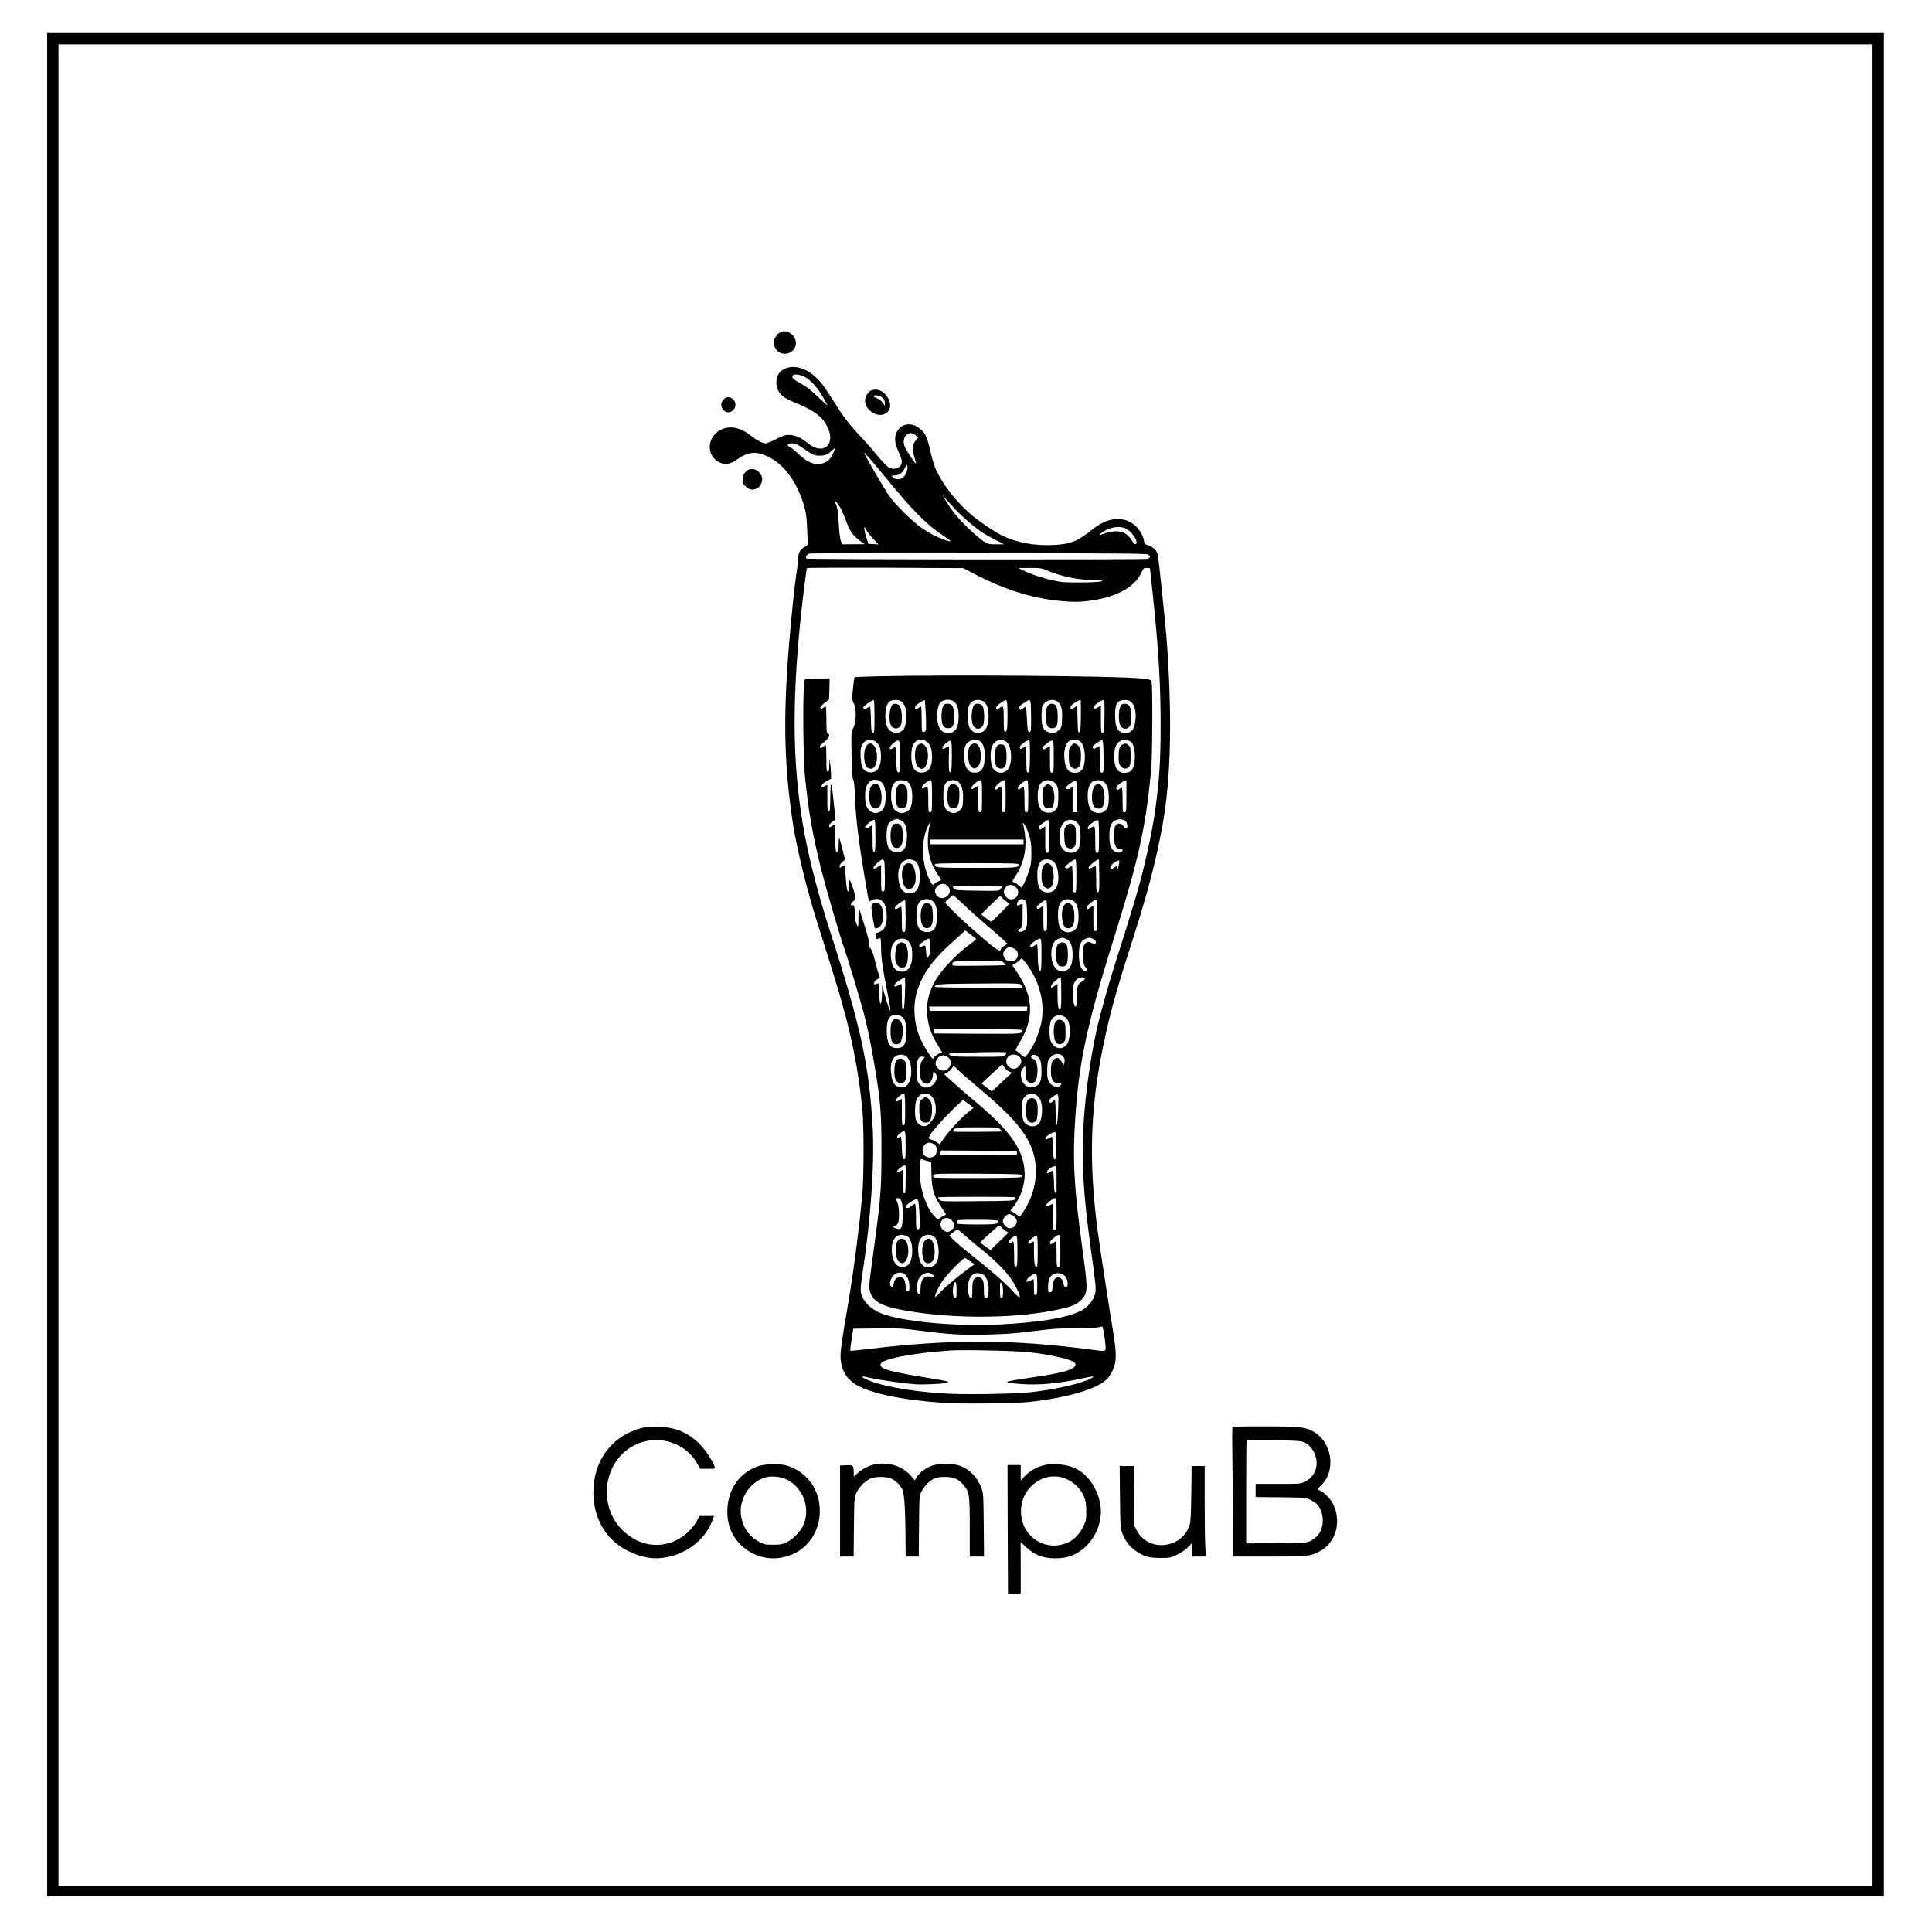
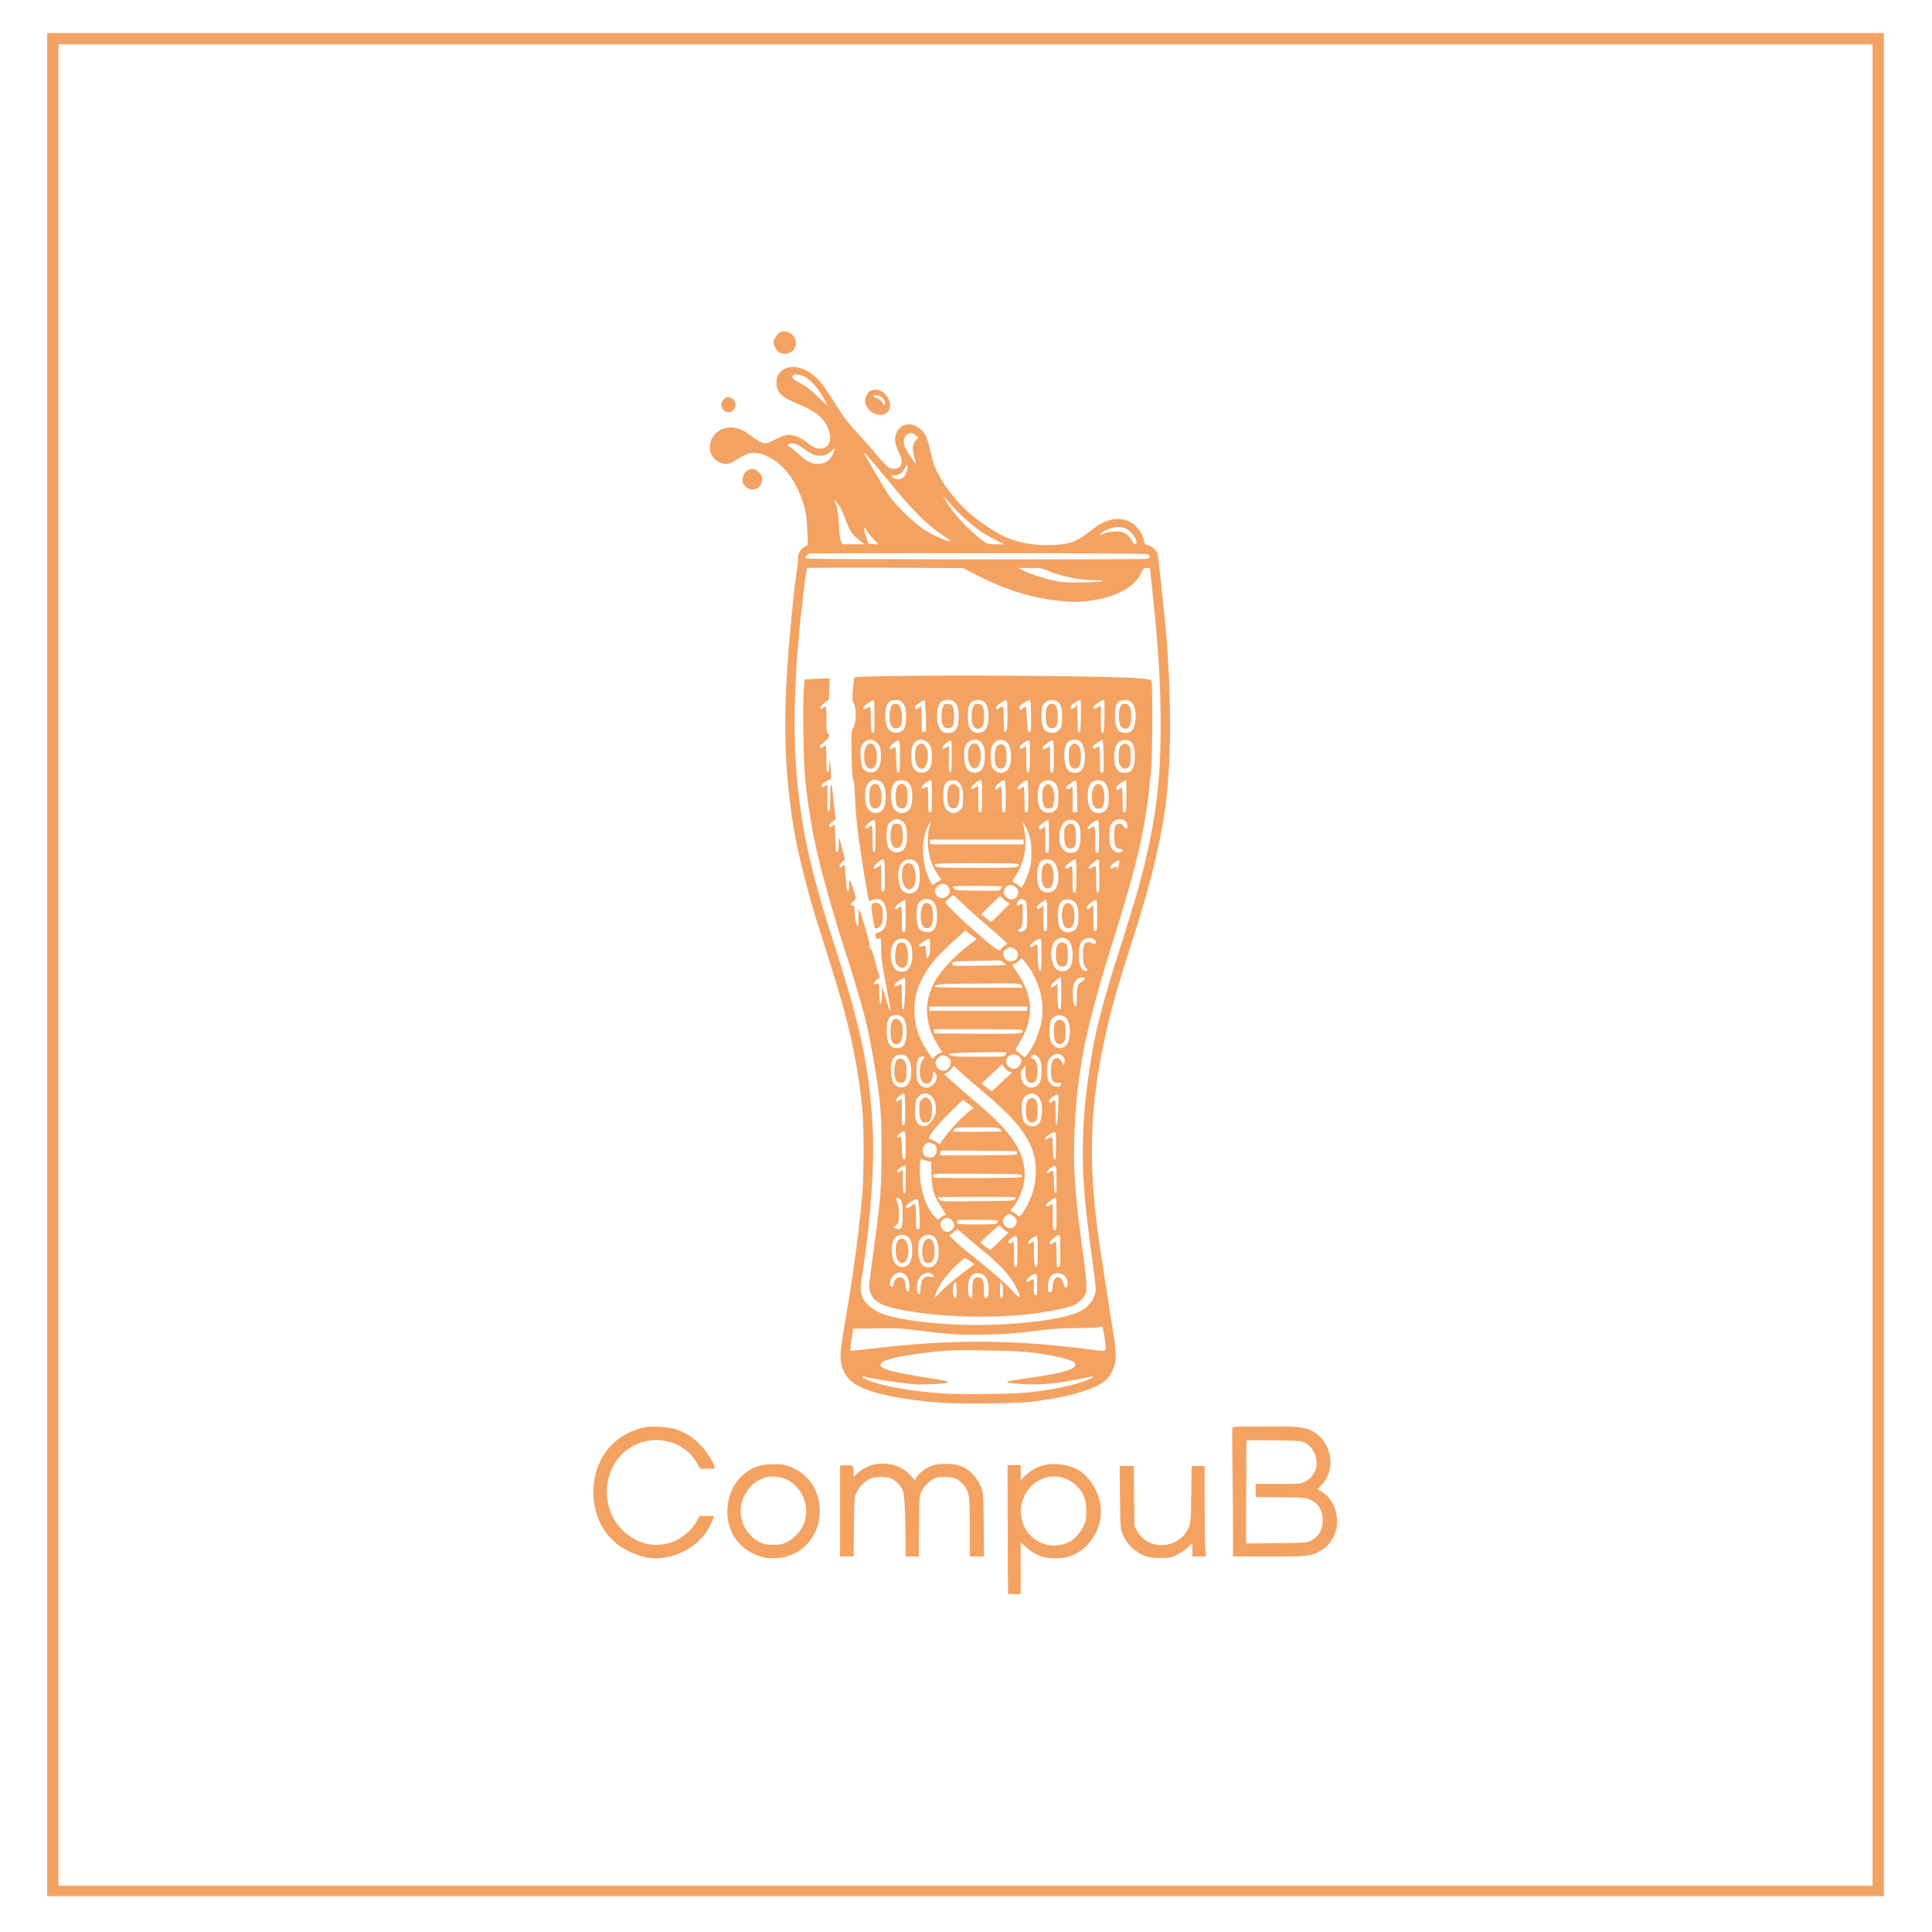
<svg xmlns="http://www.w3.org/2000/svg" version="1.0" width="2048pt" height="2048pt" viewBox="0 0 2048 2048" preserveAspectRatio="xMidYMid meet">
-   <g transform="translate(0,2048) scale(0.1,-0.1)" fill="#000000" stroke="none">
+   <g transform="translate(0,2048) scale(0.1,-0.1)" fill="#f4a261" stroke="none">
    <path d="M500 10255 l0 -9875 9735 0 9735 0 0 9875 0 9875 -9735 0 -9735 0 0 -9875z m19350 -5 l0 -9760 -9615 0 -9615 0 0 9760 0 9760 9615 0 9615 0 0 -9760z" />
    <path d="M8270 16958 c-32 -17 -70 -74 -70 -105 0 -39 30 -93 61 -108 99 -52 207 39 168 141 -25 65 -104 101 -159 72z" />
    <path d="M8310 16567 c-53 -28 -80 -75 -80 -140 0 -93 50 -154 166 -202 233 -94 317 -155 374 -268 95 -190 -44 -310 -205 -176 -69 58 -139 89 -201 89 -40 0 -68 -9 -138 -45 -49 -25 -98 -45 -110 -45 -33 1 -95 33 -159 83 -111 88 -220 109 -316 61 -146 -73 -158 -271 -21 -342 61 -32 115 -25 183 21 136 94 216 100 356 27 168 -87 303 -283 371 -535 16 -59 23 -121 27 -236 l6 -156 -37 -22 c-46 -29 -66 -67 -66 -128 0 -26 -7 -88 -15 -138 -21 -126 -60 -504 -84 -805 -61 -765 -47 -1281 50 -1895 37 -231 144 -669 234 -955 144 -457 185 -588 237 -760 141 -471 219 -860 260 -1285 16 -174 16 -689 0 -880 -30 -346 -93 -833 -153 -1185 -61 -353 -79 -479 -79 -544 0 -134 57 -240 166 -305 154 -93 496 -163 927 -192 203 -13 754 -7 912 10 391 44 693 130 809 232 20 17 49 58 66 92 47 97 49 178 11 412 -41 246 -146 927 -165 1075 -96 723 -80 1291 55 1947 75 363 135 580 319 1153 156 488 241 812 311 1190 93 501 107 1180 44 2005 -13 160 -76 768 -91 872 -6 41 -55 90 -103 103 -33 9 -39 15 -44 45 -16 99 -100 194 -195 221 -112 33 -234 -2 -359 -103 -150 -121 -225 -151 -403 -160 -211 -10 -398 25 -558 106 -92 47 -259 162 -344 239 -156 140 -293 324 -355 475 -14 34 -36 111 -50 172 -37 165 -58 206 -135 258 -57 38 -133 38 -178 1 -72 -61 -80 -147 -25 -263 43 -89 45 -132 9 -160 -31 -25 -74 -27 -113 -6 -16 8 -69 63 -117 121 -48 59 -127 149 -175 200 -128 136 -187 213 -284 368 -47 77 -109 168 -137 203 -118 148 -283 211 -398 150z m219 -81 c62 -32 137 -114 195 -215 25 -44 46 -83 46 -87 0 -4 -46 38 -103 92 -77 75 -123 110 -185 142 -77 41 -97 63 -75 85 14 15 76 6 122 -17z m1177 -620 l28 -23 -26 -31 c-37 -44 -41 -85 -18 -167 11 -38 20 -74 20 -79 0 -15 -100 132 -116 170 -22 52 -18 101 11 129 30 31 66 32 101 1z m-1207 -128 c115 -80 133 -88 189 -88 60 0 83 9 131 54 33 30 33 30 26 6 -28 -94 -79 -141 -161 -148 -71 -6 -136 26 -228 113 -38 35 -77 67 -87 70 -22 7 -25 21 -6 28 37 16 78 5 136 -35z m875 -303 c317 -387 449 -519 664 -660 23 -15 40 -30 38 -32 -8 -9 -109 29 -186 68 -41 22 -106 62 -145 91 -93 70 -260 237 -319 321 -47 66 -266 443 -266 456 1 10 74 -73 214 -244z m246 91 c0 -34 -18 -77 -42 -103 -28 -30 -87 -31 -113 -3 -18 20 -17 20 14 20 48 0 87 25 108 70 21 45 33 51 33 16z m520 -459 c77 -81 211 -193 288 -241 24 -15 82 -47 130 -72 l86 -44 -83 0 c-91 0 -103 4 -176 64 -160 130 -288 272 -365 408 l-30 53 37 -45 c21 -25 72 -80 113 -123z m-1235 37 c14 -23 38 -79 55 -123 52 -141 73 -171 176 -248 l29 -22 -118 0 -118 -1 -15 35 c-9 22 -18 95 -23 188 -7 122 -13 164 -30 202 -21 47 -21 48 -1 30 11 -10 31 -37 45 -61z m3030 -227 c59 -28 128 -127 110 -157 -11 -18 -22 -11 -52 38 -42 68 -102 97 -186 89 -34 -3 -84 -14 -111 -26 -56 -25 -49 -7 12 31 71 44 168 54 227 25z m-2749 -19 c9 -18 42 -59 72 -91 l56 -58 -54 3 -54 3 -17 50 c-20 59 -34 125 -25 125 3 0 13 -14 22 -32z m2987 -257 c26 -21 20 -38 -14 -45 -49 -9 -3592 -7 -3608 3 -20 13 3 49 36 54 16 2 825 3 1799 3 1485 -1 1774 -3 1787 -15z m-1830 -212 c309 -160 601 -251 892 -279 150 -14 219 -13 344 6 261 38 451 145 518 290 23 50 27 54 59 54 19 0 34 -2 34 -4 0 -2 11 -106 25 -232 64 -594 89 -992 88 -1434 0 -368 -12 -557 -54 -874 -34 -257 -121 -650 -212 -956 -60 -200 -147 -479 -207 -665 -70 -216 -168 -566 -205 -731 -73 -327 -132 -774 -143 -1089 -13 -381 4 -659 74 -1180 67 -498 66 -484 49 -541 -18 -63 -76 -131 -141 -166 -143 -77 -454 -129 -894 -149 -454 -21 -1015 33 -1226 118 -121 48 -205 135 -219 228 -4 23 2 95 14 170 89 571 133 1183 112 1566 -36 663 -126 1079 -451 2084 -115 354 -217 744 -269 1023 -127 680 -141 1352 -45 2287 19 192 62 534 68 543 2 4 376 5 831 4 l826 -4 132 -69z m754 45 c140 -62 341 -103 508 -105 84 -1 95 -2 70 -11 -17 -7 -112 -12 -220 -12 -164 -1 -204 2 -294 22 -115 26 -252 72 -321 108 l-45 23 122 1 c110 0 128 -3 180 -26z m597 -8046 c3 -18 10 -60 16 -92 5 -33 10 -77 10 -98 0 -45 4 -45 -156 -24 -839 110 -1495 111 -2367 5 -97 -12 -180 -20 -183 -17 -2 3 3 57 13 119 l18 114 70 1 c39 0 151 2 250 3 147 2 216 -2 375 -23 324 -42 444 -49 720 -43 201 5 305 12 490 36 192 25 274 31 450 32 118 1 229 5 245 9 17 4 33 8 37 9 4 0 9 -14 12 -31z m-784 -242 c236 -28 435 -73 476 -107 29 -24 16 -49 -38 -74 -64 -29 -188 -55 -457 -94 -268 -39 -277 -47 -70 -62 196 -15 418 6 677 65 109 24 121 18 36 -20 -112 -49 -342 -100 -589 -130 -169 -21 -737 -30 -950 -15 -382 26 -692 86 -833 160 -44 24 -28 26 53 7 97 -23 382 -64 490 -70 98 -6 330 6 342 18 12 12 -7 17 -188 46 -444 72 -543 101 -523 153 20 52 328 112 729 141 133 10 718 -3 845 -18z" />
    <path d="M9303 13311 c-133 -3 -243 -8 -246 -11 -2 -3 -9 -57 -15 -121 -11 -108 -11 -117 8 -154 30 -60 28 -195 -4 -259 -23 -46 -23 -49 -19 -294 4 -179 9 -250 17 -257 9 -7 15 -69 20 -200 7 -201 40 -468 102 -835 49 -289 42 -263 67 -245 12 8 39 15 60 15 70 0 107 -64 107 -187 0 -83 -22 -137 -65 -157 -18 -9 -38 -16 -44 -16 -12 0 -15 -29 -5 -54 4 -12 11 -13 24 -6 9 5 20 6 24 3 3 -3 6 -48 6 -100 0 -108 16 -219 65 -462 19 -96 35 -186 34 -200 -1 -28 -35 69 -69 194 l-19 70 -1 -65 c-1 -164 -28 -177 -29 -14 -1 50 -4 94 -7 97 -4 3 -15 2 -25 -3 -30 -17 -35 11 -6 36 14 12 31 24 37 26 9 3 7 15 -5 43 -9 22 -27 87 -41 145 -16 67 -32 111 -44 122 -14 13 -18 26 -14 42 5 20 -30 144 -106 376 -6 16 -9 -13 -10 -85 -1 -107 -1 -109 -17 -80 -10 18 -18 64 -21 121 -4 83 -6 91 -23 87 -28 -8 -24 23 6 43 14 9 25 24 25 33 1 25 -54 191 -62 191 -5 0 -8 -27 -8 -61 0 -44 -3 -60 -12 -57 -9 3 -16 47 -22 139 -5 74 -10 135 -11 137 -2 2 -15 -4 -29 -13 -25 -17 -26 -17 -26 3 0 11 13 31 29 45 l29 24 -28 112 c-15 62 -31 115 -34 118 -3 4 -6 -28 -6 -70 0 -62 -3 -77 -15 -77 -16 0 -19 13 -20 105 0 33 -2 89 -3 124 l-2 63 -25 -16 c-31 -20 -35 -20 -35 3 0 11 15 29 36 42 30 18 35 26 30 48 -3 14 -13 105 -23 201 -20 197 -30 193 -32 -12 -1 -107 -4 -128 -16 -128 -13 0 -15 22 -15 140 l0 141 -30 -16 c-29 -15 -30 -15 -30 5 0 14 16 29 50 48 l50 27 -1 55 c0 30 -4 78 -9 105 l-7 50 -2 -67 c-1 -53 -4 -68 -16 -68 -13 0 -15 22 -15 140 0 77 -3 140 -7 140 -5 0 -17 -7 -27 -15 -25 -19 -36 -19 -36 0 0 8 22 32 49 52 51 39 67 78 36 89 -12 5 -15 31 -15 145 0 76 -3 139 -8 139 -4 0 -17 -7 -29 -15 -18 -13 -22 -13 -27 0 -3 9 12 28 43 52 l49 38 4 110 c2 61 3 112 2 113 -2 2 -61 1 -133 -3 l-130 -7 -7 -67 c-16 -130 -9 -773 9 -961 37 -373 84 -637 176 -1000 51 -201 190 -677 236 -810 44 -125 171 -547 209 -690 46 -176 77 -327 120 -585 60 -356 70 -487 70 -880 0 -387 -8 -503 -69 -956 -68 -499 -66 -474 -54 -531 22 -102 107 -157 306 -197 499 -101 1182 -105 1653 -10 173 35 226 55 275 103 80 80 80 98 17 561 -79 574 -99 874 -82 1226 32 674 115 1086 415 2044 267 855 336 1165 397 1780 14 138 18 899 5 946 -6 25 -10 26 -124 38 -240 26 -2033 39 -2780 22z m814 -272 c32 -27 45 -72 45 -154 0 -120 -35 -175 -112 -175 -67 0 -103 44 -115 141 -8 68 9 160 34 183 39 35 109 37 148 5z m-847 -155 c0 -162 -1 -175 -17 -172 -16 3 -18 19 -21 141 -1 75 -6 137 -10 137 -4 0 -18 -7 -31 -16 -24 -17 -50 -6 -36 16 8 14 95 70 107 70 4 0 8 -79 8 -176z m294 149 c34 -34 41 -61 41 -158 -1 -94 -18 -136 -65 -155 -41 -17 -97 -3 -121 30 -40 53 -46 196 -13 262 18 36 40 47 90 48 32 0 48 -6 68 -27z m250 -126 c4 -84 4 -160 0 -170 -3 -9 -15 -17 -25 -17 -18 0 -19 9 -19 135 0 74 -3 135 -7 135 -5 0 -17 -7 -27 -15 -27 -20 -36 -19 -36 5 0 13 16 31 47 50 26 17 50 30 54 30 3 0 9 -69 13 -153z m618 133 c34 -27 52 -95 46 -179 -7 -90 -31 -133 -81 -145 -47 -12 -83 0 -111 37 -16 22 -22 47 -25 108 -4 103 4 146 36 175 33 31 99 33 135 4z m242 -2 c8 -30 8 -247 0 -287 -4 -17 -13 -31 -20 -31 -11 0 -14 27 -14 135 0 142 -3 151 -44 120 -26 -20 -36 -19 -36 4 0 11 19 31 48 50 56 37 58 37 66 9z m250 0 c3 -13 6 -89 6 -170 0 -137 -1 -148 -18 -148 -17 0 -20 13 -26 132 -3 72 -8 134 -11 136 -2 2 -16 -6 -32 -17 -26 -21 -28 -21 -34 -4 -9 24 -4 30 49 64 55 35 58 35 66 7z m289 2 c38 -30 50 -79 45 -183 -4 -87 -5 -91 -38 -120 -29 -25 -39 -29 -77 -24 -82 9 -107 59 -102 201 4 84 5 89 37 117 40 36 96 39 135 9z m245 -152 c-3 -146 -5 -173 -18 -173 -13 0 -15 24 -18 143 l-3 143 -30 -22 c-25 -18 -33 -19 -40 -8 -5 9 -1 21 13 36 19 20 74 52 91 53 4 0 6 -78 5 -172z m250 0 c-3 -155 -5 -173 -20 -176 -17 -3 -18 9 -18 143 l0 147 -34 -22 c-34 -20 -51 -15 -41 12 6 16 85 68 103 68 10 0 12 -38 10 -172z m285 148 c35 -32 51 -96 44 -178 -9 -107 -39 -148 -109 -148 -76 0 -108 56 -108 185 0 126 24 164 106 165 30 0 48 -7 67 -24z m-2698 -429 c27 -27 34 -44 40 -90 13 -104 -9 -188 -56 -213 -53 -27 -114 -8 -139 43 -7 15 -15 66 -17 113 -3 68 -1 92 14 120 35 67 106 79 158 27z m534 7 c36 -30 51 -77 51 -162 0 -107 -38 -162 -110 -162 -75 0 -110 55 -110 175 0 42 6 90 14 109 28 68 100 87 155 40z m557 11 c35 -24 54 -77 54 -152 0 -125 -32 -183 -102 -183 -54 0 -76 15 -99 63 -21 48 -26 165 -8 216 21 59 107 90 155 56z m290 -16 c47 -44 57 -203 17 -271 -36 -63 -121 -66 -165 -7 -29 39 -37 173 -13 235 28 73 107 94 161 43z m242 -150 c-3 -147 -5 -164 -20 -167 -16 -3 -18 9 -18 137 0 78 -3 141 -7 141 -5 0 -17 -7 -27 -15 -27 -20 -36 -19 -36 5 0 23 89 85 102 72 5 -5 7 -82 6 -173z m527 165 c35 -23 55 -84 55 -170 0 -116 -35 -168 -109 -166 -68 2 -99 45 -108 152 -7 84 10 153 45 180 30 24 84 26 117 4z m254 -186 c1 -142 0 -148 -19 -148 -19 0 -20 7 -20 140 0 77 -3 140 -8 140 -4 0 -18 -7 -31 -16 -15 -11 -26 -13 -33 -6 -15 15 -2 30 51 63 l46 30 6 -28 c4 -15 7 -94 8 -175z m291 177 c57 -51 52 -274 -7 -312 -13 -9 -42 -16 -64 -16 -78 0 -114 67 -107 200 4 77 23 116 69 141 29 15 85 9 109 -13z m-2450 -156 c0 -157 -1 -170 -17 -167 -16 3 -19 20 -23 141 -5 136 -5 138 -25 123 -54 -41 -61 -1 -8 43 71 58 73 54 73 -140z m550 7 c0 -154 -7 -195 -27 -164 -4 7 -7 71 -5 141 l3 128 -30 -15 c-38 -20 -41 -20 -41 2 1 17 65 71 88 72 9 0 12 -39 12 -164z m1080 -6 c0 -163 -1 -170 -20 -170 -19 0 -20 7 -20 141 l0 141 -35 -21 c-31 -18 -36 -19 -42 -5 -3 9 2 21 13 28 11 8 30 23 44 35 14 11 33 20 43 21 15 0 17 -15 17 -170z m-1833 -266 c36 -23 56 -93 51 -181 -5 -85 -22 -122 -64 -141 -56 -26 -113 0 -140 64 -18 43 -18 165 0 207 30 71 89 91 153 51z m282 0 c35 -25 51 -75 51 -159 0 -91 -17 -138 -59 -159 -37 -20 -64 -20 -100 -1 -45 23 -65 77 -65 171 0 83 13 120 53 151 23 18 93 16 120 -3z m261 -154 c0 -163 -1 -170 -20 -170 -19 0 -20 7 -20 135 0 85 -4 135 -10 135 -6 0 -19 -5 -30 -12 -24 -15 -38 -3 -24 20 14 21 73 62 90 62 11 0 14 -34 14 -170z m285 146 c33 -33 48 -97 43 -189 -3 -74 -5 -81 -36 -108 -36 -33 -69 -36 -113 -13 -43 22 -59 68 -59 169 0 125 25 164 103 165 27 0 45 -7 62 -24z m245 -146 c0 -163 -1 -170 -20 -170 -19 0 -20 7 -20 141 l0 141 -34 -21 c-28 -18 -35 -19 -39 -7 -7 18 68 86 95 86 17 0 18 -12 18 -170z m250 0 c0 -163 -1 -170 -20 -170 -19 0 -20 7 -20 135 0 108 -3 135 -14 135 -7 0 -19 -7 -26 -15 -17 -21 -30 -19 -30 5 0 21 72 80 97 80 10 0 13 -34 13 -170z m240 0 c0 -163 -1 -170 -20 -170 -19 0 -20 7 -20 135 0 74 -4 135 -8 135 -5 0 -17 -7 -28 -15 -26 -20 -34 -19 -34 4 0 20 73 81 97 81 10 0 13 -37 13 -170z m272 150 c40 -31 50 -69 46 -174 -3 -89 -5 -98 -31 -123 -22 -22 -37 -28 -71 -28 -78 0 -116 57 -116 175 0 79 17 130 51 154 32 22 91 20 121 -4z m246 -153 l2 -167 -25 0 -25 0 0 135 0 135 -26 -16 c-26 -18 -53 -7 -39 16 12 19 88 71 99 67 7 -2 12 -63 14 -170z m285 153 c14 -11 31 -37 38 -58 17 -50 17 -170 0 -210 -23 -56 -92 -78 -150 -47 -39 20 -61 79 -61 166 0 78 17 129 51 153 32 22 91 20 122 -4z m238 7 c-1 -4 -1 -79 -1 -167 0 -153 -1 -160 -20 -160 -19 0 -20 7 -20 130 0 72 -3 130 -8 130 -4 0 -17 -7 -29 -15 -19 -13 -22 -13 -27 1 -8 21 -2 30 47 65 38 27 60 34 58 16z m-2396 -411 c18 -8 40 -27 48 -43 35 -69 27 -225 -13 -268 -48 -52 -139 -34 -166 31 -23 55 -21 195 3 237 15 26 52 49 91 56 1 1 18 -5 37 -13z m2388 -13 c17 -17 24 -68 9 -77 -5 -3 -19 8 -31 24 -26 36 -63 39 -85 8 -12 -16 -16 -47 -16 -106 0 -107 17 -142 68 -142 35 0 25 -34 -11 -38 -37 -4 -75 22 -93 63 -19 47 -19 187 1 230 29 60 110 80 158 38z m-2653 -153 c0 -144 -2 -170 -15 -170 -13 0 -15 22 -15 140 0 77 -3 140 -7 140 -5 0 -17 -7 -27 -15 -25 -19 -46 -19 -46 -1 0 16 77 75 98 76 9 0 12 -40 12 -170z m1840 -5 c0 -168 -1 -175 -20 -175 -19 0 -20 7 -20 141 l0 140 -29 -20 c-25 -18 -30 -19 -35 -5 -3 9 -3 20 0 26 8 13 85 68 96 68 4 0 8 -79 8 -175z m273 164 c45 -20 61 -65 61 -164 -1 -128 -29 -175 -103 -175 -95 0 -141 100 -112 242 19 89 83 130 154 97z m257 -170 c0 -162 -1 -169 -20 -169 -19 0 -20 7 -20 140 0 148 -3 156 -44 125 -24 -19 -36 -19 -36 -2 0 26 92 93 112 81 4 -3 8 -81 8 -175z m-1790 137 c-21 -57 -31 -185 -20 -268 17 -120 50 -201 126 -305 15 -21 15 -23 -19 -36 -19 -8 -38 -20 -41 -26 -14 -22 -28 -10 -57 53 -83 178 -87 414 -8 569 22 42 33 50 19 13z m1046 -111 c22 -67 26 -98 27 -195 0 -98 -4 -127 -28 -200 -15 -47 -38 -104 -52 -128 l-24 -43 -30 26 c-17 14 -34 25 -37 25 -4 0 -13 4 -21 9 -11 7 -8 17 16 52 112 163 141 357 87 564 -4 17 -2 16 15 -5 12 -14 33 -61 47 -105z m-56 -80 l0 -25 -495 0 -495 0 0 25 0 25 495 0 495 0 0 -25z m-1476 -207 c3 -13 6 -89 6 -170 0 -141 -1 -148 -20 -148 -19 0 -20 7 -20 141 l0 141 -34 -21 c-39 -25 -46 -26 -46 -7 0 17 77 86 96 86 6 0 14 -10 18 -22z m325 6 c36 -25 51 -75 51 -164 0 -126 -33 -180 -111 -180 -45 0 -84 29 -98 73 -48 155 -4 287 96 287 21 0 49 -7 62 -16z m1459 0 c30 -21 48 -59 57 -121 18 -133 -23 -213 -108 -213 -81 0 -113 55 -111 195 0 73 19 125 51 144 27 16 86 13 111 -5z m252 -159 c0 -168 -1 -175 -20 -175 -19 0 -20 7 -20 140 0 77 -3 140 -8 140 -4 0 -18 -7 -30 -16 -21 -15 -42 -12 -42 6 0 13 90 80 106 80 11 0 14 -34 14 -175z m240 158 c6 -311 5 -328 -12 -331 -17 -3 -18 9 -18 137 0 78 -3 141 -7 141 -5 -1 -19 -7 -33 -15 -32 -18 -40 -18 -40 0 0 14 85 84 103 85 4 0 7 -8 7 -17z m213 -25 c-3 -18 -10 -44 -14 -58 -7 -25 -7 -25 -8 4 -1 28 -1 28 -26 12 -32 -21 -45 -20 -45 3 0 10 17 30 38 44 51 36 63 34 55 -5z m-1063 -11 c0 -36 -16 -37 -445 -37 -429 0 -445 1 -445 37 0 10 87 13 445 13 358 0 445 -3 445 -13z m-751 -233 c28 -35 26 -69 -4 -99 -34 -35 -86 -34 -114 1 -28 35 -26 65 4 98 33 36 86 36 114 0z m717 -7 c19 -17 27 -33 27 -56 0 -70 -84 -101 -130 -47 -28 34 -29 65 -2 100 26 33 68 34 105 3z m-146 5 c0 -5 -6 -17 -14 -28 -14 -18 -26 -19 -248 -16 -199 3 -235 6 -245 20 -7 9 -13 19 -13 24 0 4 117 8 260 8 143 0 260 -4 260 -8z m-406 -190 c55 -54 164 -151 241 -216 77 -66 159 -137 182 -159 l42 -41 -34 -23 c-19 -13 -35 -27 -35 -31 -1 -48 -56 -9 -350 252 -86 76 -240 229 -240 238 0 10 72 77 84 78 4 0 54 -44 110 -98z m412 67 c10 -12 32 -30 48 -40 l29 -17 -93 -96 c-51 -53 -97 -96 -102 -96 -5 0 -31 17 -56 37 -26 21 -48 38 -50 39 -4 2 192 193 199 194 3 0 14 -10 25 -21z m-748 -25 c41 -28 55 -72 55 -165 -1 -122 -29 -169 -102 -169 -83 0 -115 48 -115 175 0 97 16 143 58 164 32 15 79 13 104 -5z m987 2 c16 -11 19 -31 22 -142 5 -143 -3 -172 -50 -188 -20 -7 -30 -6 -40 3 -9 11 -9 14 1 18 37 14 42 33 42 153 l0 120 -26 -10 c-33 -13 -34 -13 -34 7 0 22 29 53 50 53 9 0 24 -6 35 -14z m504 -1 c45 -23 65 -77 64 -172 -1 -101 -20 -142 -77 -160 -49 -17 -98 2 -122 49 -23 42 -26 187 -5 236 23 56 84 76 140 47z m-1769 -165 c0 -163 -1 -170 -20 -170 -19 0 -20 7 -20 135 0 74 -3 135 -8 135 -4 0 -18 -7 -31 -16 -34 -24 -49 -3 -19 26 25 25 79 60 91 60 4 0 7 -76 7 -170z m1500 5 c0 -158 -1 -165 -20 -165 -19 0 -20 7 -20 136 l0 135 -26 -20 c-27 -21 -44 -20 -44 4 0 15 77 74 98 75 9 0 12 -39 12 -165z m530 0 c0 -158 -1 -165 -20 -165 -19 0 -20 7 -20 136 l0 135 -29 -20 c-36 -26 -41 -26 -41 -1 0 21 72 80 97 80 10 0 13 -33 13 -165z m-1280 -250 c0 -2 -35 -29 -77 -61 -156 -116 -316 -291 -375 -409 -60 -119 -81 -229 -68 -347 13 -110 41 -190 104 -295 l53 -88 -38 -16 c-20 -10 -43 -27 -49 -40 -12 -21 -14 -19 -57 47 -94 145 -128 233 -144 370 -20 170 14 320 107 476 68 112 152 208 301 341 l126 114 59 -45 c32 -25 58 -46 58 -47z m954 1 c44 -19 66 -74 66 -169 -1 -100 -24 -152 -78 -168 -72 -21 -128 27 -143 123 -17 103 9 189 64 213 41 18 50 18 91 1z m280 3 c28 -13 41 -38 27 -52 -5 -5 -21 -2 -40 7 -23 13 -36 14 -51 6 -32 -17 -40 -44 -40 -129 0 -85 8 -118 36 -145 21 -22 7 -37 -24 -25 -36 14 -55 72 -55 169 0 96 16 140 61 164 33 18 53 19 86 5z m-1954 -29 c30 -32 40 -67 40 -144 0 -112 -39 -176 -107 -176 -68 0 -105 43 -117 135 -17 125 32 215 115 215 33 0 47 -6 69 -30z m230 -54 c0 -67 -4 -88 -18 -107 l-19 -22 -5 67 c-3 37 -8 69 -11 72 -3 3 -15 0 -27 -6 -23 -13 -44 -2 -32 16 11 16 85 64 99 64 10 0 13 -23 13 -84z m1180 -86 c0 -137 -3 -170 -14 -170 -16 0 -26 70 -26 193 0 48 -4 87 -8 87 -5 0 -17 -7 -28 -15 -25 -19 -44 -19 -44 -1 0 18 78 75 103 76 15 0 17 -15 17 -170z m-291 65 c46 -23 56 -80 20 -116 -15 -15 -30 -19 -62 -17 -34 2 -44 8 -60 35 -21 37 -16 63 16 93 25 24 48 25 86 5z m136 -167 c149 -201 203 -455 141 -669 -40 -136 -88 -232 -157 -313 -5 -5 -25 6 -47 26 -22 20 -45 37 -52 40 -9 3 3 30 39 89 156 256 147 487 -30 746 l-49 72 27 15 c16 8 37 23 47 35 11 12 22 21 27 21 4 0 28 -28 54 -62z m-248 20 c13 -12 23 -24 23 -27 0 -7 -548 -13 -560 -6 -4 3 -6 14 -3 25 5 18 16 20 182 23 97 1 212 4 255 5 70 2 83 -1 103 -20z m-1044 -336 c-5 -126 -9 -162 -20 -162 -10 0 -13 29 -13 135 0 74 -2 135 -5 135 -4 0 -20 -7 -36 -16 -33 -17 -45 -14 -36 9 8 20 99 79 109 69 4 -4 5 -81 1 -170z m1657 8 c0 -138 -3 -170 -14 -170 -19 0 -26 45 -26 167 l0 104 -29 -20 c-36 -26 -41 -26 -41 -3 0 16 84 91 103 92 4 0 7 -76 7 -170z m250 155 c0 -8 -13 -21 -30 -30 -46 -24 -55 -49 -55 -160 0 -57 -4 -102 -10 -105 -30 -15 -47 181 -21 244 8 18 24 41 37 50 30 20 79 21 79 1z m-672 -72 l14 -23 -466 0 c-261 0 -466 4 -466 9 0 27 37 31 341 34 570 5 559 5 577 -20z m60 -245 l-3 -23 -515 0 -515 0 -3 23 -3 22 521 0 521 0 -3 -22z m-1325 -88 c32 -25 47 -75 47 -156 0 -127 -28 -174 -103 -174 -76 0 -107 54 -107 187 0 75 10 116 37 145 23 25 93 24 126 -2z m1724 0 c50 -30 69 -139 42 -246 -26 -103 -136 -115 -186 -21 -25 47 -24 191 1 234 33 54 88 67 143 33z m-447 -142 c-1 -38 -3 -38 -476 -36 l-459 3 -3 23 -3 22 470 0 c370 0 471 -3 471 -12z m-170 -236 c0 -5 -6 -16 -13 -27 -13 -17 -33 -18 -291 -17 -255 0 -279 2 -298 19 -20 18 -16 18 148 23 294 10 454 10 454 2z m136 -44 c27 -28 27 -63 -1 -96 -30 -36 -67 -42 -103 -16 -50 35 -46 101 7 128 27 15 75 6 97 -16z m439 22 c32 -12 49 -54 37 -89 l-10 -26 -10 25 c-5 14 -19 33 -30 43 -16 15 -24 16 -45 6 -35 -16 -47 -49 -47 -133 0 -91 21 -126 76 -126 37 0 37 0 28 -24 -9 -23 -66 -20 -96 4 -40 31 -50 69 -47 169 4 79 7 93 29 116 39 42 70 52 115 35z m-1630 -24 c42 -42 58 -154 34 -239 -19 -69 -72 -100 -130 -77 -41 18 -58 46 -70 121 -22 137 16 219 101 219 30 0 47 -6 65 -24z m457 -31 c22 -49 -18 -115 -71 -115 -43 0 -84 39 -84 78 0 36 34 79 67 84 30 6 75 -19 88 -47z m928 35 c32 -32 40 -64 40 -156 0 -98 -14 -135 -61 -160 -72 -37 -149 17 -156 108 -4 45 -1 57 21 83 l25 30 1 -65 c0 -82 16 -114 56 -118 46 -5 66 24 71 105 6 78 -14 141 -47 150 -20 5 -26 23 -13 36 13 13 43 7 63 -13z m-1200 -7 c0 -4 -9 -17 -21 -29 -26 -28 -37 -129 -20 -192 13 -46 45 -68 82 -57 25 8 49 55 49 95 0 34 7 38 26 13 53 -70 -56 -186 -134 -143 -54 32 -67 63 -67 168 0 109 17 152 61 152 13 0 24 -3 24 -7z m898 -152 l30 -12 -52 -47 c-28 -25 -76 -70 -106 -99 l-56 -53 -55 42 -55 43 110 102 110 101 23 -32 c12 -18 35 -39 51 -45z m-543 18 c22 -23 130 -117 240 -209 313 -263 453 -420 531 -596 90 -204 68 -458 -59 -669 -17 -27 -37 -58 -45 -68 -15 -16 -16 -16 -36 2 -12 10 -34 25 -49 33 l-28 14 32 40 c76 96 121 225 121 347 -2 247 -142 453 -532 777 -74 62 -177 151 -228 198 l-94 85 35 20 c19 11 41 30 48 43 7 13 15 24 19 24 3 0 24 -19 45 -41z m-560 -420 c0 -148 -2 -164 -17 -167 -16 -3 -18 9 -18 138 l0 141 -30 -16 c-28 -15 -30 -15 -30 4 0 21 66 74 85 68 6 -2 10 -66 10 -168z m270 149 c37 -29 55 -76 55 -147 0 -50 -5 -66 -32 -107 -18 -27 -45 -55 -59 -63 -48 -27 -110 9 -123 71 -12 60 -6 169 10 204 30 62 99 82 149 42z m1115 7 c55 -28 78 -116 61 -226 -8 -49 -17 -69 -36 -86 -46 -41 -128 -22 -155 34 -7 15 -15 64 -18 108 -5 100 12 149 60 170 42 18 53 18 88 0z m237 -151 c-7 -205 -27 -234 -27 -41 0 75 -4 137 -9 137 -5 0 -14 -7 -21 -15 -17 -21 -40 -19 -40 4 0 10 17 30 38 44 66 46 66 46 59 -129z m-951 54 l55 -41 -33 -26 c-105 -79 -265 -258 -325 -360 -1 -2 -14 6 -28 17 -14 12 -42 26 -61 32 -34 11 -34 12 -19 41 24 45 128 163 244 277 58 56 107 102 109 102 1 0 28 -19 58 -42z m337 -270 l22 -23 -259 -3 c-142 -1 -261 0 -264 3 -3 3 3 14 13 25 17 19 31 20 242 20 218 0 224 -1 246 -22z m-1003 -169 c0 -138 -1 -150 -17 -147 -16 3 -19 19 -23 125 -4 106 -7 121 -20 113 -42 -27 -40 8 3 38 56 39 57 37 57 -129z m1595 2 c0 -77 -3 -143 -7 -147 -17 -16 -23 12 -27 122 -2 63 -6 114 -10 114 -3 -1 -17 -7 -31 -15 -32 -18 -40 -18 -40 -1 0 16 76 66 100 66 13 0 15 -21 15 -139z m-1283 2 c25 -23 24 -87 -2 -113 -27 -27 -83 -27 -110 2 -48 52 -4 147 63 134 17 -3 39 -14 49 -23z m865 -66 c0 -1 3 -11 5 -22 3 -20 -3 -20 -409 -22 -227 -1 -413 0 -413 2 0 2 4 14 9 27 l9 23 398 -3 c220 -2 400 -4 401 -5z m-942 -105 l36 -7 3 -130 c3 -160 22 -226 101 -346 l54 -84 -23 -10 c-13 -6 -33 -18 -44 -28 -19 -18 -21 -17 -56 20 -85 90 -146 261 -154 430 -2 61 -1 128 2 147 6 32 9 35 26 26 10 -6 35 -13 55 -18z m-234 -193 c-1 -79 -4 -146 -6 -148 -2 -1 -8 0 -14 4 -7 4 -11 52 -11 126 l0 120 -22 -15 c-28 -20 -38 -20 -38 -1 0 16 69 67 85 62 6 -2 9 -57 6 -148z m1599 6 c0 -74 0 -138 0 -142 0 -5 -6 -8 -12 -8 -10 0 -14 32 -16 118 -1 70 -7 117 -13 117 -5 0 -20 -7 -33 -15 -20 -14 -24 -14 -29 -1 -6 16 57 64 86 65 15 1 17 -12 17 -134z m-365 30 c0 -20 -8 -20 -464 -23 -282 -1 -469 2 -474 7 -5 5 -7 17 -4 25 6 15 56 16 474 14 460 -3 468 -3 468 -23z m-70 -227 c3 -2 -1 -12 -8 -21 -11 -16 -50 -18 -396 -20 -365 -4 -385 -3 -403 15 -10 10 -17 22 -14 26 4 7 814 8 821 0z m-1209 -43 c9 -23 14 -67 13 -132 -2 -158 -11 -177 -75 -153 l-29 12 26 13 c17 9 29 26 33 46 11 56 6 159 -9 196 -20 47 -19 53 6 53 13 0 25 -11 35 -35z m1644 -135 c0 -163 -1 -170 -20 -170 -19 0 -20 7 -20 140 l0 141 -30 -16 c-36 -19 -40 -19 -40 0 0 16 75 75 97 75 10 0 13 -34 13 -170z m-1459 85 c4 -38 7 -109 8 -157 1 -82 0 -88 -19 -88 -19 0 -20 7 -20 129 0 78 -4 132 -10 136 -6 4 -24 -5 -41 -20 -32 -26 -50 -28 -57 -7 -5 16 89 82 113 79 17 -2 21 -12 26 -72z m1008 -111 c36 -30 39 -61 10 -98 -27 -34 -71 -35 -104 -1 -14 13 -25 36 -25 50 0 31 41 75 69 75 11 0 33 -12 50 -26z m-665 -36 c39 -35 42 -69 10 -101 -33 -34 -68 -34 -99 -2 -69 68 17 167 89 103z m491 -8 c4 -6 1 -17 -5 -25 -10 -12 -50 -15 -216 -15 -117 0 -204 4 -204 9 0 5 -3 16 -6 25 -5 14 17 16 209 16 139 0 218 -4 222 -10z m41 -71 c10 -12 31 -30 47 -39 l27 -17 -95 -92 -95 -92 -55 38 c-30 21 -54 41 -52 44 3 10 191 178 198 179 3 0 14 -10 25 -21z m-392 -82 c39 -35 107 -92 151 -127 215 -172 332 -298 395 -424 67 -133 52 -140 -52 -25 -70 77 -236 220 -438 379 -52 41 -123 101 -157 133 l-62 59 42 33 c23 19 44 34 46 34 1 1 35 -27 75 -62z m-605 -13 c34 -24 51 -75 51 -154 0 -112 -36 -170 -105 -170 -60 0 -97 46 -109 136 -15 123 24 204 101 204 21 0 49 -7 62 -16z m286 -6 c44 -39 60 -179 29 -257 -30 -75 -127 -89 -169 -25 -24 37 -38 125 -30 190 5 44 14 64 35 86 37 36 96 39 135 6z m1335 -148 c0 -163 -1 -170 -20 -170 -19 0 -20 7 -20 135 0 74 -3 135 -7 135 -5 0 -17 -7 -27 -15 -26 -20 -36 -19 -36 4 0 20 73 81 97 81 10 0 13 -37 13 -170z m-455 -5 c0 -144 -2 -160 -17 -163 -16 -3 -18 8 -18 132 0 124 -6 156 -25 126 -9 -15 -35 -12 -35 4 0 20 59 68 79 64 14 -3 16 -24 16 -163z m215 0 c0 -133 -3 -165 -14 -165 -18 0 -26 52 -26 173 l0 98 -30 -16 c-28 -15 -30 -14 -30 3 0 19 63 70 88 71 9 1 12 -38 12 -164z m-712 -107 l42 -29 -84 -62 c-108 -79 -240 -192 -289 -246 -21 -24 -41 -41 -43 -38 -10 9 34 105 75 165 56 83 227 255 244 246 6 -4 31 -20 55 -36z m-699 -134 c32 -23 51 -73 51 -134 0 -44 -3 -51 -17 -48 -14 2 -19 17 -24 60 -7 68 -21 88 -60 88 -35 0 -56 -21 -65 -65 -3 -19 -8 -35 -9 -35 -26 0 -35 16 -29 49 16 84 92 127 153 85z m289 0 c31 -21 27 -35 -8 -28 -74 15 -108 -23 -112 -125 -2 -34 -4 -61 -5 -61 -24 0 -33 18 -33 66 0 71 21 119 62 144 40 24 66 25 96 4z m544 -6 c32 -16 58 -83 58 -145 0 -77 -8 -103 -31 -103 -17 0 -19 9 -19 90 0 99 -15 130 -63 130 -46 0 -60 -31 -60 -130 0 -50 -2 -90 -6 -90 -24 1 -35 24 -39 85 -9 143 61 214 160 163z m855 -4 c40 -25 57 -125 22 -132 -12 -2 -19 7 -24 35 -8 47 -31 73 -61 73 -32 0 -52 -35 -56 -100 -4 -47 -7 -55 -26 -58 -21 -3 -22 1 -22 58 0 74 20 117 63 135 34 15 69 11 104 -11z m-282 -99 c0 -97 -2 -110 -17 -113 -16 -3 -18 6 -18 82 0 47 -2 86 -5 86 -4 0 -20 -7 -36 -16 -17 -8 -33 -14 -35 -12 -11 12 12 46 44 65 63 38 67 32 67 -92z m-855 -61 c0 -76 -2 -85 -17 -82 -34 6 -27 168 7 168 6 0 10 -37 10 -86z m491 26 c5 -72 0 -110 -16 -110 -12 0 -15 16 -15 87 0 76 2 85 14 73 8 -8 16 -31 17 -50z" />
    <path d="M9994 12985 c-17 -41 -19 -139 -3 -184 12 -34 42 -47 84 -37 31 8 40 39 39 133 -2 92 -19 123 -70 123 -31 0 -37 -4 -50 -35z" />
    <path d="M9464 13012 c-36 -24 -48 -166 -19 -222 21 -40 76 -43 101 -5 24 36 17 184 -10 214 -19 21 -51 27 -72 13z" />
    <path d="M10333 13012 c-34 -21 -46 -168 -18 -221 25 -49 80 -48 106 2 18 33 14 172 -5 202 -17 25 -57 33 -83 17z" />
    <path d="M11103 12993 c-13 -20 -18 -47 -18 -103 0 -92 19 -130 65 -130 55 0 67 32 61 160 -3 70 -22 100 -61 100 -21 0 -35 -8 -47 -27z" />
    <path d="M11874 12985 c-17 -41 -18 -139 -3 -184 19 -55 82 -62 109 -11 14 26 13 166 -1 193 -16 29 -28 37 -62 37 -23 0 -31 -7 -43 -35z" />
    <path d="M9197 12588 c-50 -39 -49 -220 3 -248 48 -25 84 4 94 76 15 120 -38 216 -97 172z" />
    <path d="M9729 12581 c-42 -33 -39 -191 3 -231 12 -11 29 -20 38 -20 67 0 93 188 34 247 -28 28 -44 29 -75 4z" />
    <path d="M10298 12589 c-53 -30 -48 -209 7 -245 23 -15 27 -15 50 0 33 22 48 84 40 159 -10 83 -47 116 -97 86z" />
    <path d="M10563 12563 c-19 -29 -25 -133 -10 -185 15 -54 83 -62 105 -13 18 39 15 176 -4 203 -22 32 -69 30 -91 -5z" />
    <path d="M11355 12575 c-23 -22 -25 -32 -25 -108 0 -70 3 -89 21 -111 25 -31 59 -34 85 -5 13 15 20 40 22 89 5 83 -10 133 -44 149 -33 15 -31 15 -59 -14z" />
    <path d="M11903 12590 c-33 -14 -44 -44 -45 -126 -1 -60 3 -81 19 -102 26 -35 63 -40 89 -11 16 18 19 36 19 116 0 88 -2 96 -24 114 -26 21 -27 21 -58 9z" />
    <path d="M9233 12143 c-25 -38 -25 -168 0 -206 24 -37 70 -37 94 0 33 50 19 199 -21 225 -23 16 -56 7 -73 -19z" />
    <path d="M9513 12143 c-26 -40 -26 -182 1 -212 25 -28 70 -27 90 1 19 27 22 168 5 201 -25 46 -70 51 -96 10z" />
    <path d="M10065 12150 c-13 -15 -19 -41 -22 -98 -5 -106 22 -153 79 -139 34 9 48 50 48 142 0 62 -3 74 -23 93 -29 27 -58 28 -82 2z" />
    <path d="M11075 12145 c-22 -21 -25 -33 -25 -100 0 -100 17 -135 65 -135 23 0 37 6 43 18 31 59 23 182 -14 219 -29 29 -39 29 -69 -2z" />
    <path d="M11605 12150 c-37 -41 -41 -178 -6 -222 21 -25 70 -27 87 -3 19 25 27 90 19 150 -10 83 -59 120 -100 75z" />
    <path d="M9473 11742 c-20 -13 -33 -61 -33 -125 0 -92 30 -137 82 -124 34 9 48 46 48 128 0 68 -11 106 -34 121 -14 10 -48 10 -63 0z" />
    <path d="M11300 11723 c-19 -25 -21 -38 -18 -115 3 -91 11 -109 54 -122 14 -4 30 0 45 13 22 18 24 26 24 114 0 79 -3 98 -19 116 -26 29 -60 26 -86 -6z" />
    <path d="M9583 11304 c-40 -61 -22 -215 29 -243 23 -13 29 -13 51 2 38 25 52 86 39 166 -6 35 -19 72 -28 82 -25 28 -70 24 -91 -7z" />
    <path d="M11064 11309 c-26 -28 -32 -150 -11 -202 20 -46 59 -59 89 -29 38 38 36 194 -3 233 -25 25 -51 24 -75 -2z" />
    <path d="M9797 10898 c-25 -20 -37 -63 -37 -131 0 -92 30 -137 83 -123 36 9 51 60 45 154 -4 63 -9 79 -28 94 -26 21 -40 23 -63 6z" />
    <path d="M11281 10884 c-42 -54 -27 -224 21 -240 63 -20 94 33 86 148 -4 54 -10 74 -28 93 -30 32 -53 32 -79 -1z" />
    <path d="M11215 10470 c-27 -30 -32 -154 -8 -200 15 -30 23 -35 53 -35 27 0 37 6 47 25 19 37 17 180 -3 208 -19 28 -65 29 -89 2z" />
    <path d="M9514 10469 c-20 -22 -32 -135 -20 -184 15 -60 82 -86 110 -42 34 55 25 216 -14 237 -29 16 -55 12 -76 -11z" />
    <path d="M9474 9672 c-24 -16 -34 -54 -34 -127 0 -73 10 -111 34 -127 20 -14 53 -8 70 11 20 22 32 120 22 176 -11 57 -57 91 -92 67z" />
    <path d="M11184 9639 c-23 -45 -17 -178 10 -208 24 -26 47 -27 77 -2 22 18 24 27 24 109 0 74 -3 94 -19 111 -30 33 -72 28 -92 -10z" />
    <path d="M9505 9240 c-12 -14 -20 -41 -23 -80 -8 -111 13 -160 68 -160 45 0 60 31 60 126 0 67 -4 86 -21 108 -25 31 -59 34 -84 6z" />
    <path d="M9773 8826 c-27 -23 -28 -29 -28 -108 0 -99 18 -138 63 -138 15 0 33 4 40 8 29 19 43 148 22 209 -6 17 -22 35 -36 42 -32 14 -28 15 -61 -13z" />
    <path d="M10893 8814 c-25 -39 -25 -169 0 -207 22 -35 69 -37 91 -5 20 28 22 171 3 208 -19 38 -70 40 -94 4z" />
    <path d="M9526 7337 c-40 -29 -43 -173 -4 -222 57 -73 123 23 103 151 -10 71 -55 103 -99 71z" />
    <path d="M9805 7330 c-25 -28 -36 -101 -25 -162 12 -62 24 -78 60 -78 53 0 78 63 65 166 -10 84 -58 120 -100 74z" />
    <path d="M9251 10901 c-10 -6 -14 -24 -13 -50 3 -48 30 -202 36 -209 15 -14 59 12 72 43 17 41 18 129 3 174 -16 45 -62 65 -98 42z" />
    <path d="M9233 16340 c-32 -13 -63 -68 -63 -111 0 -46 34 -97 85 -126 110 -62 217 21 170 133 -38 91 -118 134 -192 104z m100 -62 c32 -17 46 -39 47 -72 l0 -29 -23 34 c-14 21 -39 40 -65 49 -23 9 -39 19 -36 23 11 11 53 8 77 -5z" />
    <path d="M7673 16248 c-30 -34 -34 -55 -19 -93 25 -58 102 -61 132 -4 18 37 12 70 -18 99 -29 26 -70 26 -95 -2z" />
    <path d="M7909 15482 c-24 -21 -32 -38 -36 -75 -5 -43 -3 -49 30 -82 39 -39 78 -45 126 -20 28 14 51 58 51 97 0 32 -29 77 -60 93 -43 22 -76 18 -111 -13z" />
    <path d="M6794 5341 c-312 -85 -504 -345 -504 -681 0 -278 137 -508 370 -622 149 -73 278 -93 418 -63 219 46 400 193 472 383 l20 52 -78 0 -77 0 -25 -47 c-54 -102 -162 -194 -272 -232 -184 -63 -372 -16 -521 130 -238 236 -214 651 50 850 243 184 597 115 743 -144 l32 -57 80 0 c78 0 79 0 73 23 -17 56 -96 176 -155 236 -125 125 -255 181 -440 187 -92 3 -129 0 -186 -15z" />
    <path d="M13064 5345 c-3 -8 -3 -169 0 -357 3 -189 5 -493 6 -675 l0 -333 383 0 c409 0 434 3 532 53 177 90 242 323 142 511 -31 58 -103 127 -147 141 -18 6 -16 10 23 48 171 167 114 482 -106 585 -76 36 -149 42 -494 42 -286 0 -334 -2 -339 -15z m753 -151 c89 -33 152 -149 138 -254 -10 -71 -54 -133 -117 -164 -51 -26 -55 -26 -290 -26 l-238 0 0 -70 0 -69 268 -3 c258 -3 269 -4 312 -26 25 -13 55 -33 67 -44 38 -35 64 -105 65 -172 0 -101 -41 -173 -127 -219 -38 -21 -54 -22 -362 -25 l-323 -3 0 544 c0 299 2 546 4 548 2 2 130 3 283 1 222 -2 286 -5 320 -18z" />
    <path d="M9282 4959 c-65 -11 -140 -48 -192 -96 l-40 -35 0 38 c0 81 -5 85 -79 82 l-66 -3 0 -482 0 -483 72 0 72 0 3 313 c3 303 4 313 27 364 26 59 94 127 149 150 57 24 177 22 227 -4 47 -25 86 -64 111 -113 20 -40 32 -222 33 -527 l1 -183 69 0 70 0 3 323 c3 316 3 323 27 367 30 58 76 106 126 133 31 16 58 21 120 21 95 0 143 -21 197 -84 63 -73 68 -105 68 -451 l0 -309 76 0 75 0 -3 338 c-3 321 -5 340 -26 393 -48 120 -134 204 -242 236 -72 21 -199 21 -270 0 -67 -21 -144 -76 -172 -124 l-21 -35 -35 41 c-87 106 -233 156 -380 130z" />
    <path d="M8044 4940 c-206 -66 -334 -252 -334 -485 0 -143 53 -269 152 -360 156 -145 373 -174 567 -78 158 80 261 254 261 440 0 104 -16 168 -61 254 -63 118 -181 209 -309 238 -73 17 -207 12 -276 -9z m299 -145 c178 -88 256 -321 165 -498 -31 -61 -105 -134 -167 -164 -49 -24 -68 -28 -146 -28 -84 0 -95 2 -153 34 -98 54 -158 136 -183 253 -38 174 75 369 244 424 67 22 171 13 240 -21z" />
    <path d="M11040 4941 c-70 -22 -135 -63 -182 -114 l-38 -40 0 81 0 82 -70 0 -70 0 2 -682 3 -683 68 -3 c64 -3 67 -2 67 20 0 13 0 137 0 277 l-1 254 58 -53 c87 -80 166 -113 281 -118 116 -5 198 15 280 68 142 92 232 259 232 430 0 169 -103 358 -238 437 -107 63 -275 82 -392 44z m289 -151 c76 -41 133 -103 163 -179 18 -44 22 -76 23 -151 0 -86 -3 -101 -31 -160 -36 -75 -96 -139 -157 -168 -225 -106 -475 36 -502 285 -32 289 258 504 504 373z" />
    <path d="M11872 4613 c3 -307 5 -332 25 -386 30 -80 78 -143 142 -187 86 -59 140 -75 262 -75 101 0 108 1 181 37 44 22 91 55 112 78 20 22 38 40 41 40 3 0 5 -31 5 -70 l0 -70 72 0 71 0 -6 98 c-4 53 -7 269 -7 480 l0 382 -69 0 -69 0 -4 -297 c-4 -264 -7 -304 -24 -347 -93 -238 -435 -265 -552 -42 l-27 51 -3 318 -3 317 -75 0 -75 0 3 -327z" />
  </g>
</svg>
